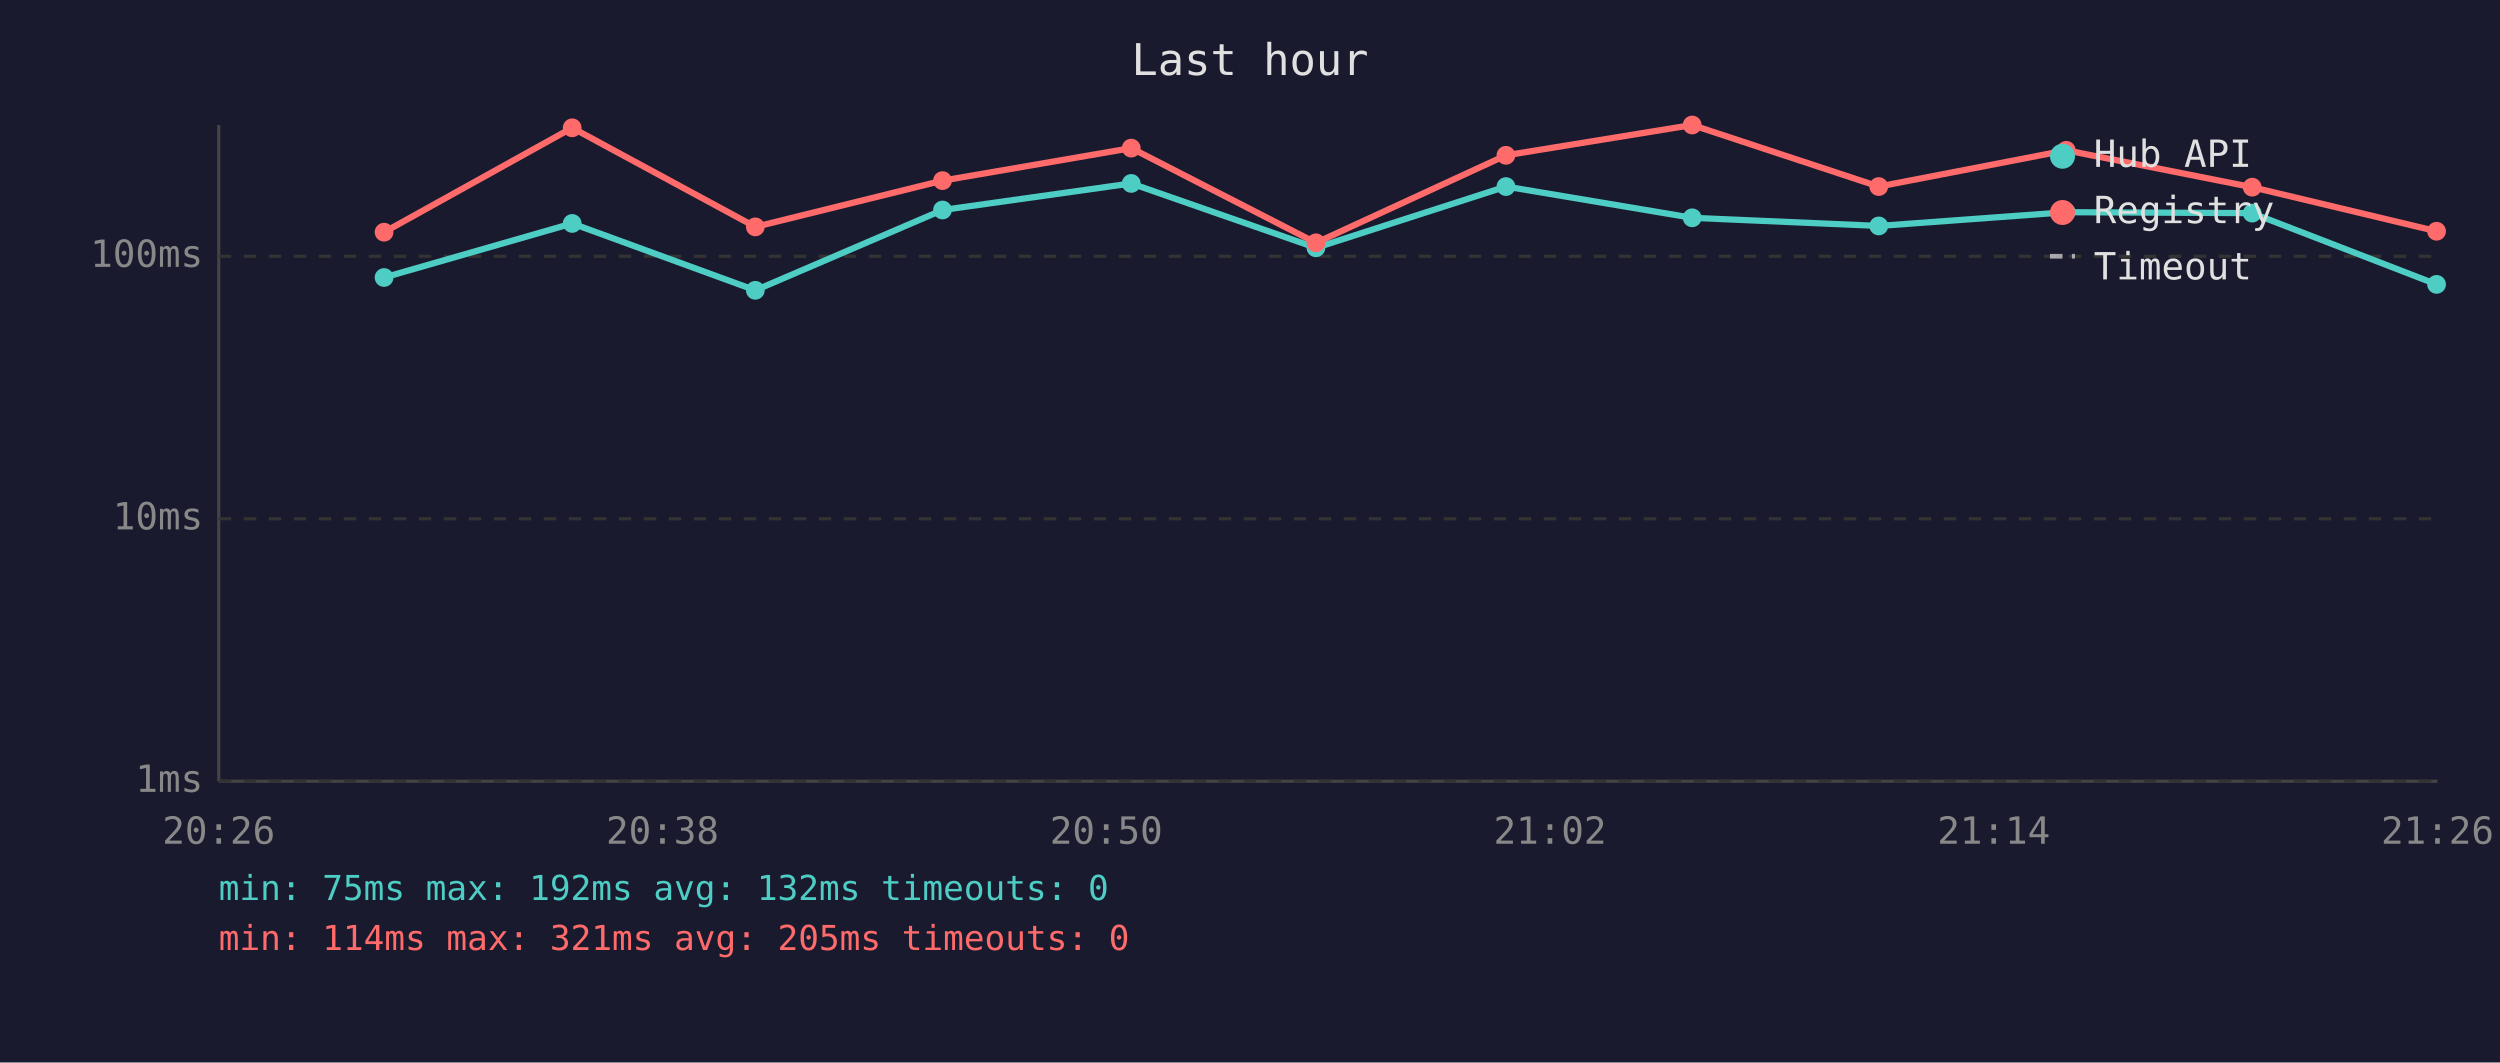
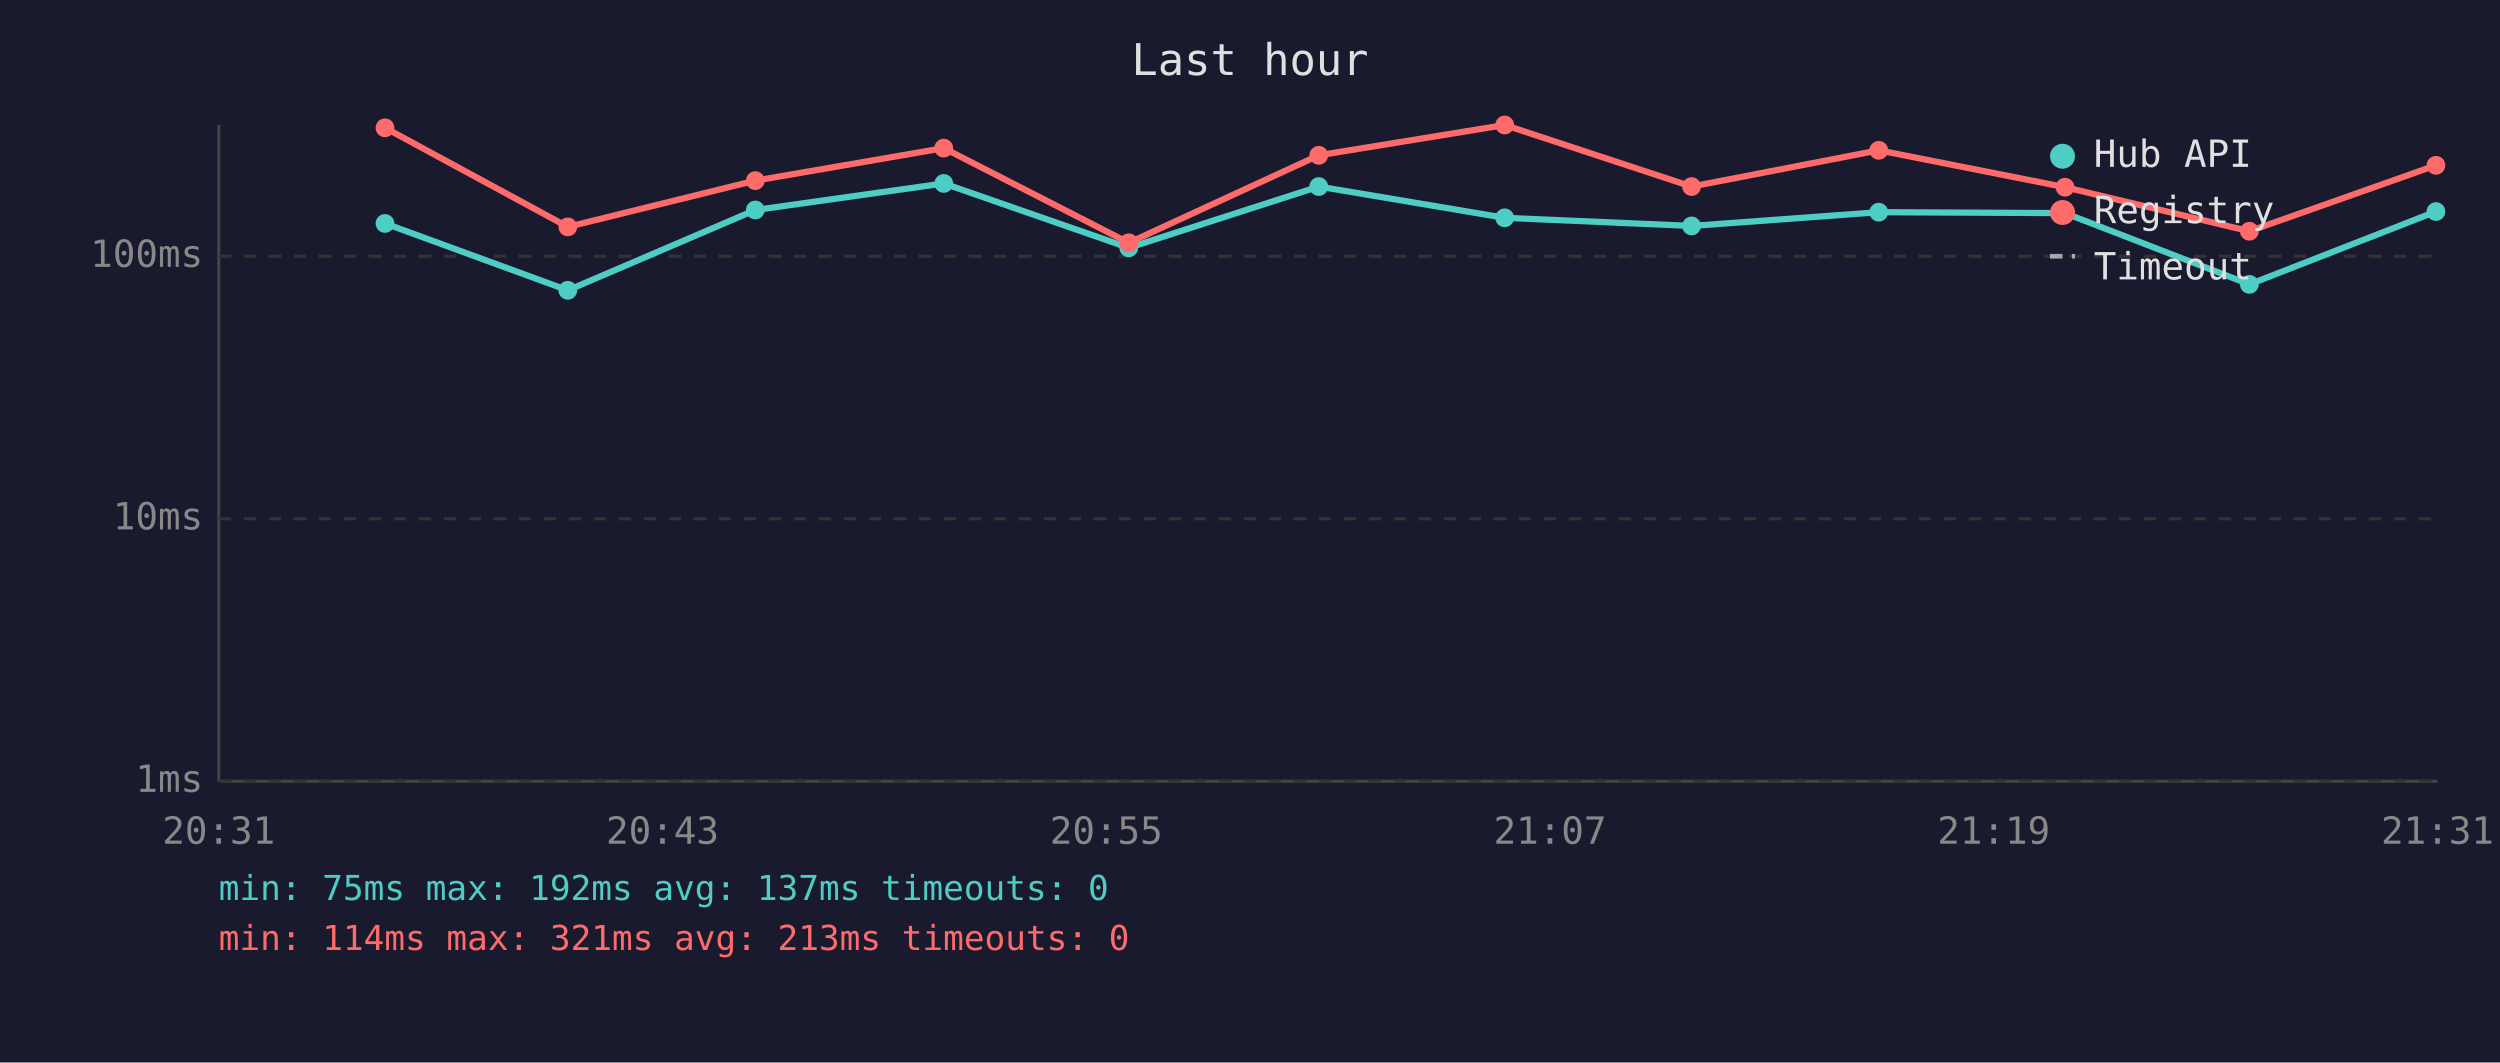
<svg xmlns="http://www.w3.org/2000/svg" viewBox="0 0 800 340" font-family="monospace" font-size="12">
  <rect width="800" height="340" fill="#1a1a2e" />
  <text x="400" y="24" fill="#e0e0e0" font-size="14" text-anchor="middle">Last hour</text>
  <line x1="70" y1="40" x2="70" y2="250" stroke="#444" stroke-width="1" />
  <line x1="70" y1="250" x2="780" y2="250" stroke="#444" stroke-width="1" />
  <line x1="70" y1="250" x2="780" y2="250" stroke="#333" stroke-width="1" stroke-dasharray="4" />
  <text x="65" y="250" fill="#888" text-anchor="end" dominant-baseline="middle">1ms</text>
  <line x1="70" y1="166" x2="780" y2="166" stroke="#333" stroke-width="1" stroke-dasharray="4" />
  <text x="65" y="166" fill="#888" text-anchor="end" dominant-baseline="middle">10ms</text>
  <line x1="70" y1="82" x2="780" y2="82" stroke="#333" stroke-width="1" stroke-dasharray="4" />
  <text x="65" y="82" fill="#888" text-anchor="end" dominant-baseline="middle">100ms</text>
-   <text x="70" y="270" fill="#888" text-anchor="middle">20:26</text>
-   <text x="212" y="270" fill="#888" text-anchor="middle">20:38</text>
-   <text x="354" y="270" fill="#888" text-anchor="middle">20:50</text>
-   <text x="496" y="270" fill="#888" text-anchor="middle">21:02</text>
-   <text x="638" y="270" fill="#888" text-anchor="middle">21:14</text>
-   <text x="780" y="270" fill="#888" text-anchor="middle">21:26</text>
-   <polyline points="122.9,88.8 183.1,71.5 241.7,92.9 301.6,67.2 362.0,58.7 421.1,79.3 481.9,59.7 541.5,69.7 601.2,72.3 661.2,67.9 720.7,68.2 779.7,91.0" fill="none" stroke="#4ecdc4" stroke-width="2" opacity="1" />
-   <circle cx="122.9" cy="88.8" r="3" fill="#4ecdc4" />
-   <circle cx="183.1" cy="71.5" r="3" fill="#4ecdc4" />
-   <circle cx="241.7" cy="92.9" r="3" fill="#4ecdc4" />
-   <circle cx="301.6" cy="67.2" r="3" fill="#4ecdc4" />
-   <circle cx="362.0" cy="58.7" r="3" fill="#4ecdc4" />
-   <circle cx="421.1" cy="79.3" r="3" fill="#4ecdc4" />
-   <circle cx="481.9" cy="59.7" r="3" fill="#4ecdc4" />
-   <circle cx="541.5" cy="69.7" r="3" fill="#4ecdc4" />
-   <circle cx="601.2" cy="72.3" r="3" fill="#4ecdc4" />
-   <circle cx="661.2" cy="67.9" r="3" fill="#4ecdc4" />
-   <circle cx="720.7" cy="68.2" r="3" fill="#4ecdc4" />
-   <circle cx="779.7" cy="91.0" r="3" fill="#4ecdc4" />
-   <polyline points="122.9,74.3 183.1,40.9 241.7,72.6 301.6,57.8 362.0,47.4 421.1,77.7 481.9,49.7 541.5,40.0 601.2,59.7 661.2,48.1 720.7,59.9 779.7,74.0" fill="none" stroke="#ff6b6b" stroke-width="2" opacity="1" />
-   <circle cx="122.9" cy="74.3" r="3" fill="#ff6b6b" />
-   <circle cx="183.1" cy="40.9" r="3" fill="#ff6b6b" />
-   <circle cx="241.7" cy="72.6" r="3" fill="#ff6b6b" />
-   <circle cx="301.6" cy="57.8" r="3" fill="#ff6b6b" />
-   <circle cx="362.0" cy="47.4" r="3" fill="#ff6b6b" />
-   <circle cx="421.1" cy="77.7" r="3" fill="#ff6b6b" />
-   <circle cx="481.9" cy="49.7" r="3" fill="#ff6b6b" />
-   <circle cx="541.5" cy="40.0" r="3" fill="#ff6b6b" />
-   <circle cx="601.2" cy="59.7" r="3" fill="#ff6b6b" />
-   <circle cx="661.2" cy="48.1" r="3" fill="#ff6b6b" />
-   <circle cx="720.7" cy="59.9" r="3" fill="#ff6b6b" />
-   <circle cx="779.7" cy="74.0" r="3" fill="#ff6b6b" />
+   <text x="70" y="270" fill="#888" text-anchor="middle">20:31</text>
+   <text x="212" y="270" fill="#888" text-anchor="middle">20:43</text>
+   <text x="354" y="270" fill="#888" text-anchor="middle">20:55</text>
+   <text x="496" y="270" fill="#888" text-anchor="middle">21:07</text>
+   <text x="638" y="270" fill="#888" text-anchor="middle">21:19</text>
+   <text x="780" y="270" fill="#888" text-anchor="middle">21:31</text>
+   <polyline points="123.2,71.5 181.7,92.9 241.7,67.2 302.0,58.7 361.2,79.3 422.0,59.7 481.5,69.7 541.3,72.3 601.2,67.9 660.8,68.2 719.8,91.0 779.5,67.7" fill="none" stroke="#4ecdc4" stroke-width="2" opacity="1" />
+   <circle cx="123.2" cy="71.5" r="3" fill="#4ecdc4" />
+   <circle cx="181.7" cy="92.9" r="3" fill="#4ecdc4" />
+   <circle cx="241.7" cy="67.2" r="3" fill="#4ecdc4" />
+   <circle cx="302.0" cy="58.7" r="3" fill="#4ecdc4" />
+   <circle cx="361.2" cy="79.3" r="3" fill="#4ecdc4" />
+   <circle cx="422.0" cy="59.7" r="3" fill="#4ecdc4" />
+   <circle cx="481.5" cy="69.7" r="3" fill="#4ecdc4" />
+   <circle cx="541.3" cy="72.3" r="3" fill="#4ecdc4" />
+   <circle cx="601.2" cy="67.9" r="3" fill="#4ecdc4" />
+   <circle cx="660.8" cy="68.2" r="3" fill="#4ecdc4" />
+   <circle cx="719.8" cy="91.0" r="3" fill="#4ecdc4" />
+   <circle cx="779.5" cy="67.7" r="3" fill="#4ecdc4" />
+   <polyline points="123.2,40.9 181.7,72.6 241.7,57.8 302.0,47.4 361.2,77.7 422.0,49.7 481.5,40.0 541.3,59.7 601.2,48.1 660.8,59.9 719.8,74.0 779.5,52.9" fill="none" stroke="#ff6b6b" stroke-width="2" opacity="1" />
+   <circle cx="123.2" cy="40.9" r="3" fill="#ff6b6b" />
+   <circle cx="181.7" cy="72.6" r="3" fill="#ff6b6b" />
+   <circle cx="241.7" cy="57.8" r="3" fill="#ff6b6b" />
+   <circle cx="302.0" cy="47.4" r="3" fill="#ff6b6b" />
+   <circle cx="361.2" cy="77.7" r="3" fill="#ff6b6b" />
+   <circle cx="422.0" cy="49.7" r="3" fill="#ff6b6b" />
+   <circle cx="481.5" cy="40.0" r="3" fill="#ff6b6b" />
+   <circle cx="541.3" cy="59.7" r="3" fill="#ff6b6b" />
+   <circle cx="601.2" cy="48.1" r="3" fill="#ff6b6b" />
+   <circle cx="660.8" cy="59.9" r="3" fill="#ff6b6b" />
+   <circle cx="719.8" cy="74.0" r="3" fill="#ff6b6b" />
+   <circle cx="779.5" cy="52.9" r="3" fill="#ff6b6b" />
  <circle cx="660" cy="50" r="4" fill="#4ecdc4" />
  <text x="670" y="50" fill="#e0e0e0" dominant-baseline="middle">Hub API</text>
  <circle cx="660" cy="68" r="4" fill="#ff6b6b" />
  <text x="670" y="68" fill="#e0e0e0" dominant-baseline="middle">Registry</text>
  <line x1="656" y1="82" x2="664" y2="82" stroke="#e0e0e0" stroke-width="1.5" stroke-dasharray="4,3" opacity="0.7" />
  <text x="670" y="86" fill="#e0e0e0" dominant-baseline="middle">Timeout</text>
-   <text x="70" y="288" fill="#4ecdc4" font-size="11">min: 75ms  max: 192ms  avg: 132ms  timeouts: 0</text>
-   <text x="70" y="304" fill="#ff6b6b" font-size="11">min: 114ms  max: 321ms  avg: 205ms  timeouts: 0</text>
+   <text x="70" y="288" fill="#4ecdc4" font-size="11">min: 75ms  max: 192ms  avg: 137ms  timeouts: 0</text>
+   <text x="70" y="304" fill="#ff6b6b" font-size="11">min: 114ms  max: 321ms  avg: 213ms  timeouts: 0</text>
</svg>
